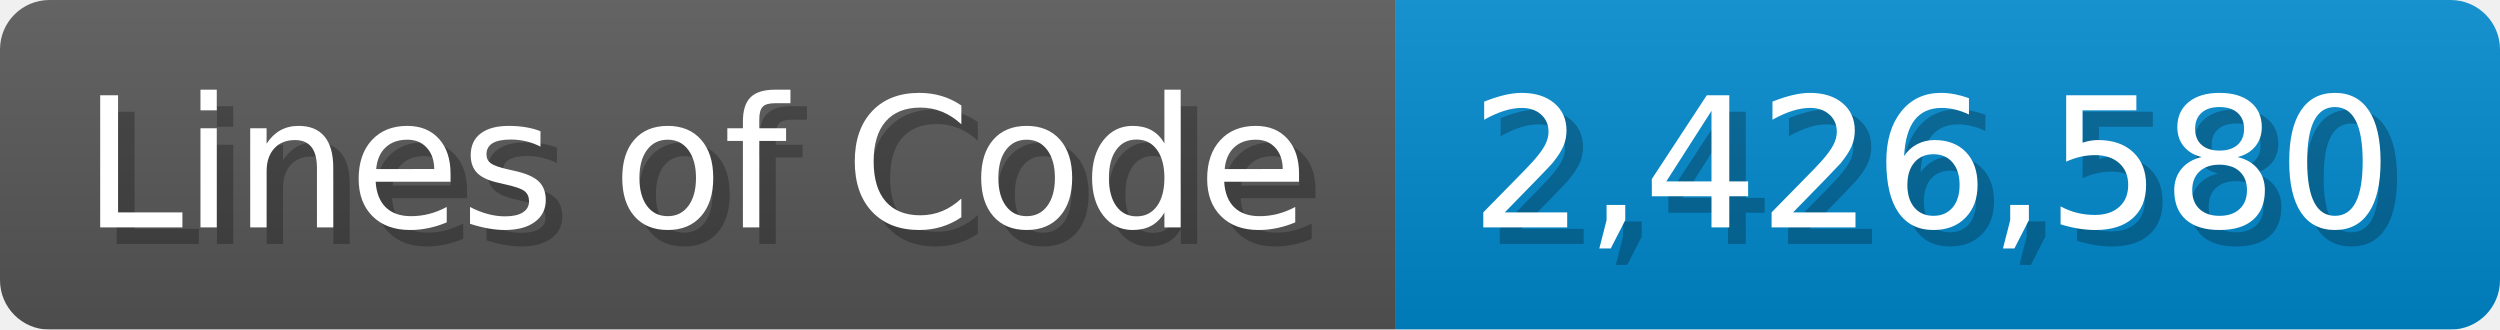
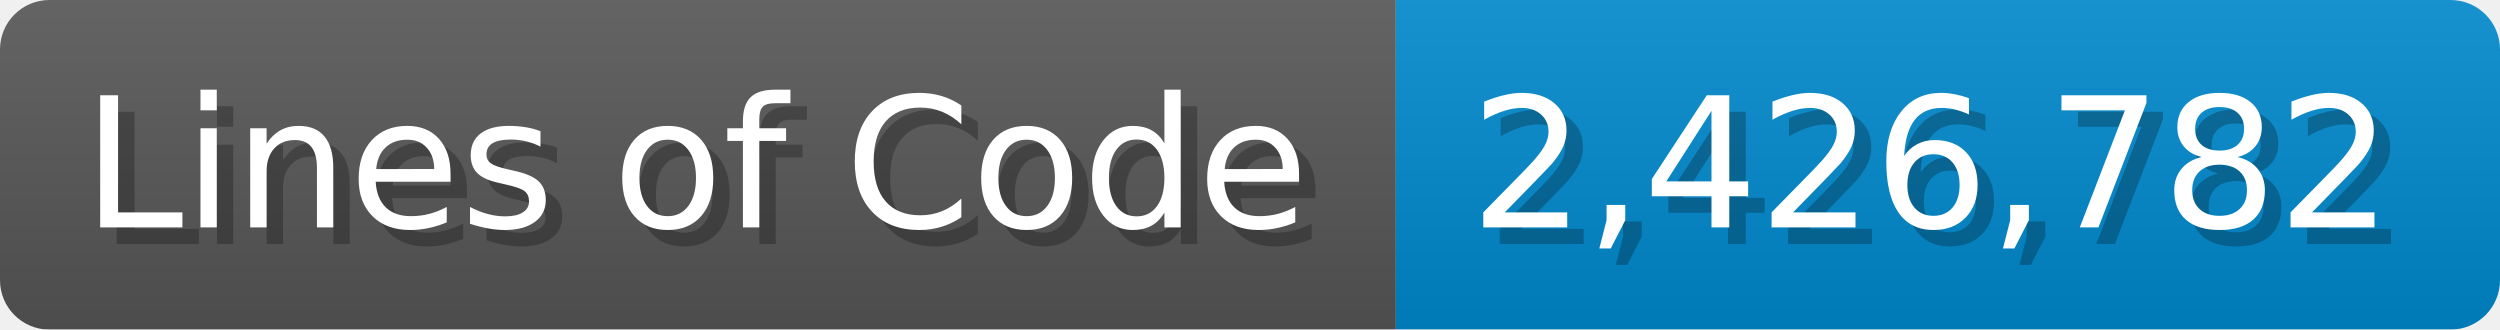
<svg xmlns="http://www.w3.org/2000/svg" width="151.7" height="20" viewBox="0 0 1517 200">
  <linearGradient id="a" x2="0" y2="100%">
    <stop offset="0" stop-opacity=".1" stop-color="#EEE" />
    <stop offset="1" stop-opacity=".1" />
  </linearGradient>
  <mask id="m">
    <rect width="1517" height="200" rx="30" fill="#FFF" />
  </mask>
  <g mask="url(#m)">
    <rect width="847" height="200" fill="#555" />
    <rect width="670" height="200" fill="#08C" x="847" />
    <rect width="1517" height="200" fill="url(#a)" />
  </g>
  <g fill="#fff" text-anchor="start" font-family="Verdana,DejaVu Sans,sans-serif" font-size="110">
    <text x="60" y="148" textLength="747" fill="#000" opacity="0.25">Lines of Code</text>
    <text x="50" y="138" textLength="747">Lines of Code</text>
-     <text x="902" y="148" textLength="570" fill="#000" opacity="0.25">2,426,580</text>
-     <text x="892" y="138" textLength="570">2,426,580</text>
+     <text x="902" y="148" textLength="570" fill="#000" opacity="0.25">2,426,782</text>
+     <text x="892" y="138" textLength="570">2,426,782</text>
  </g>
</svg>
